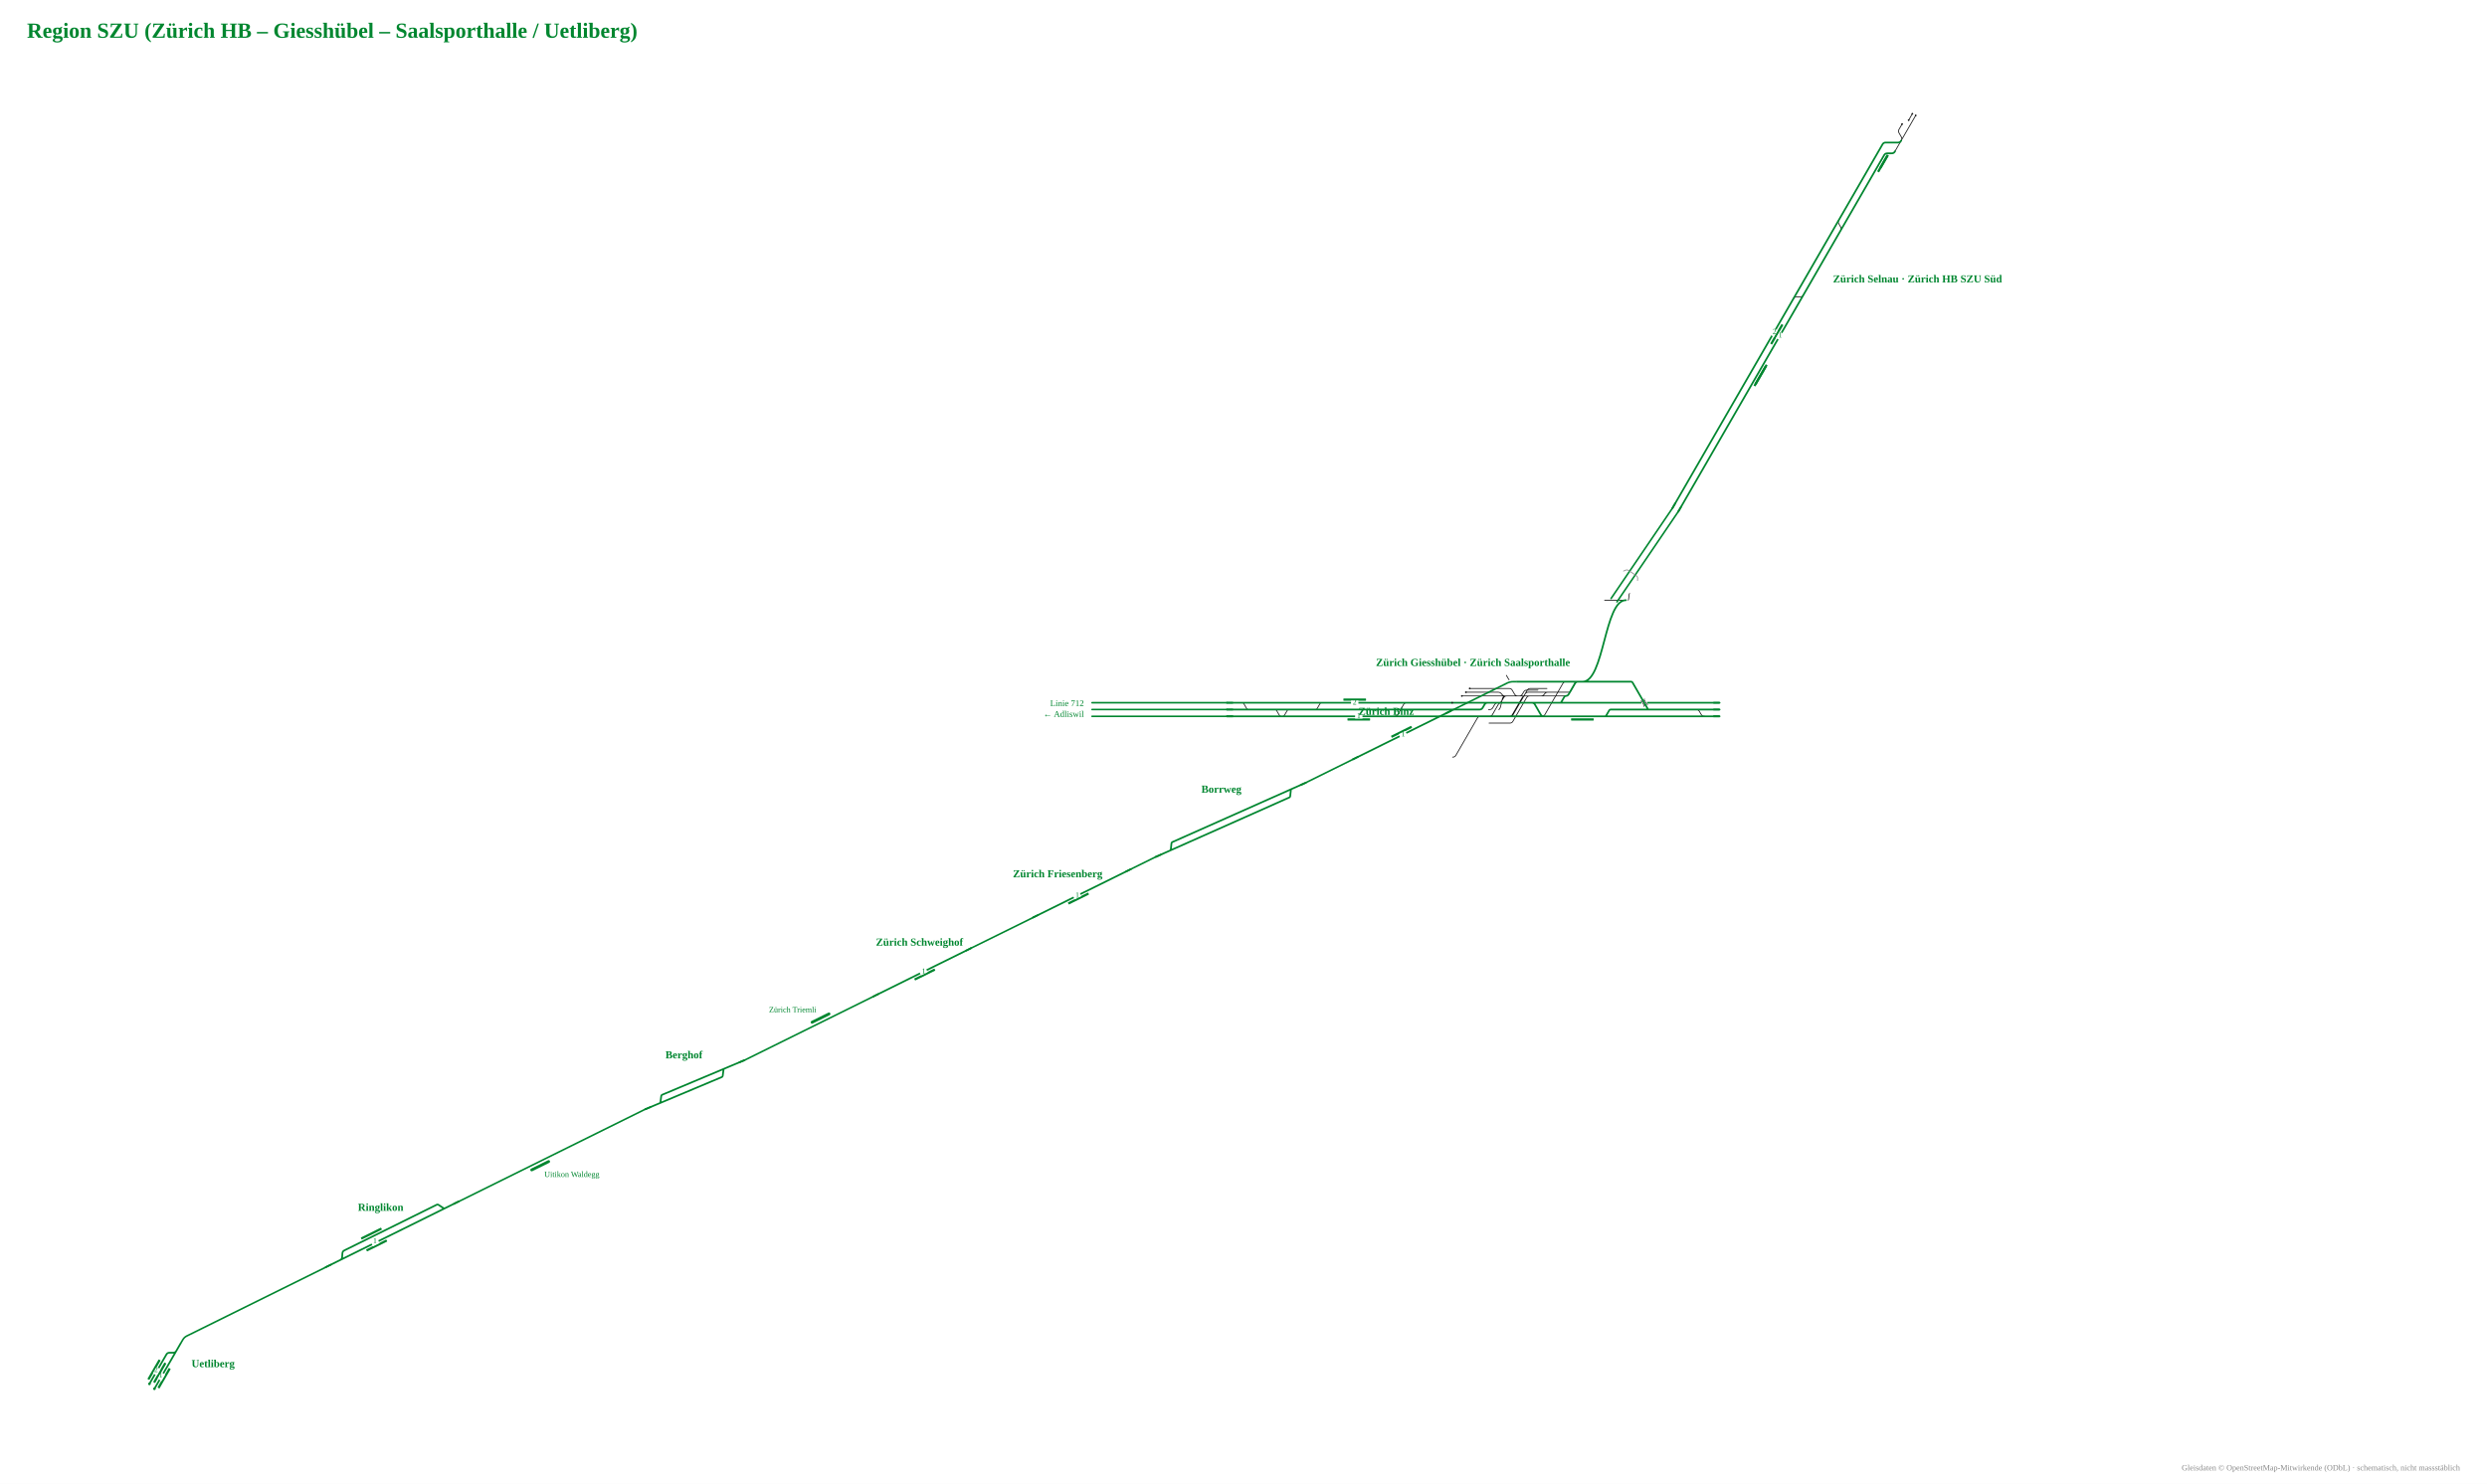
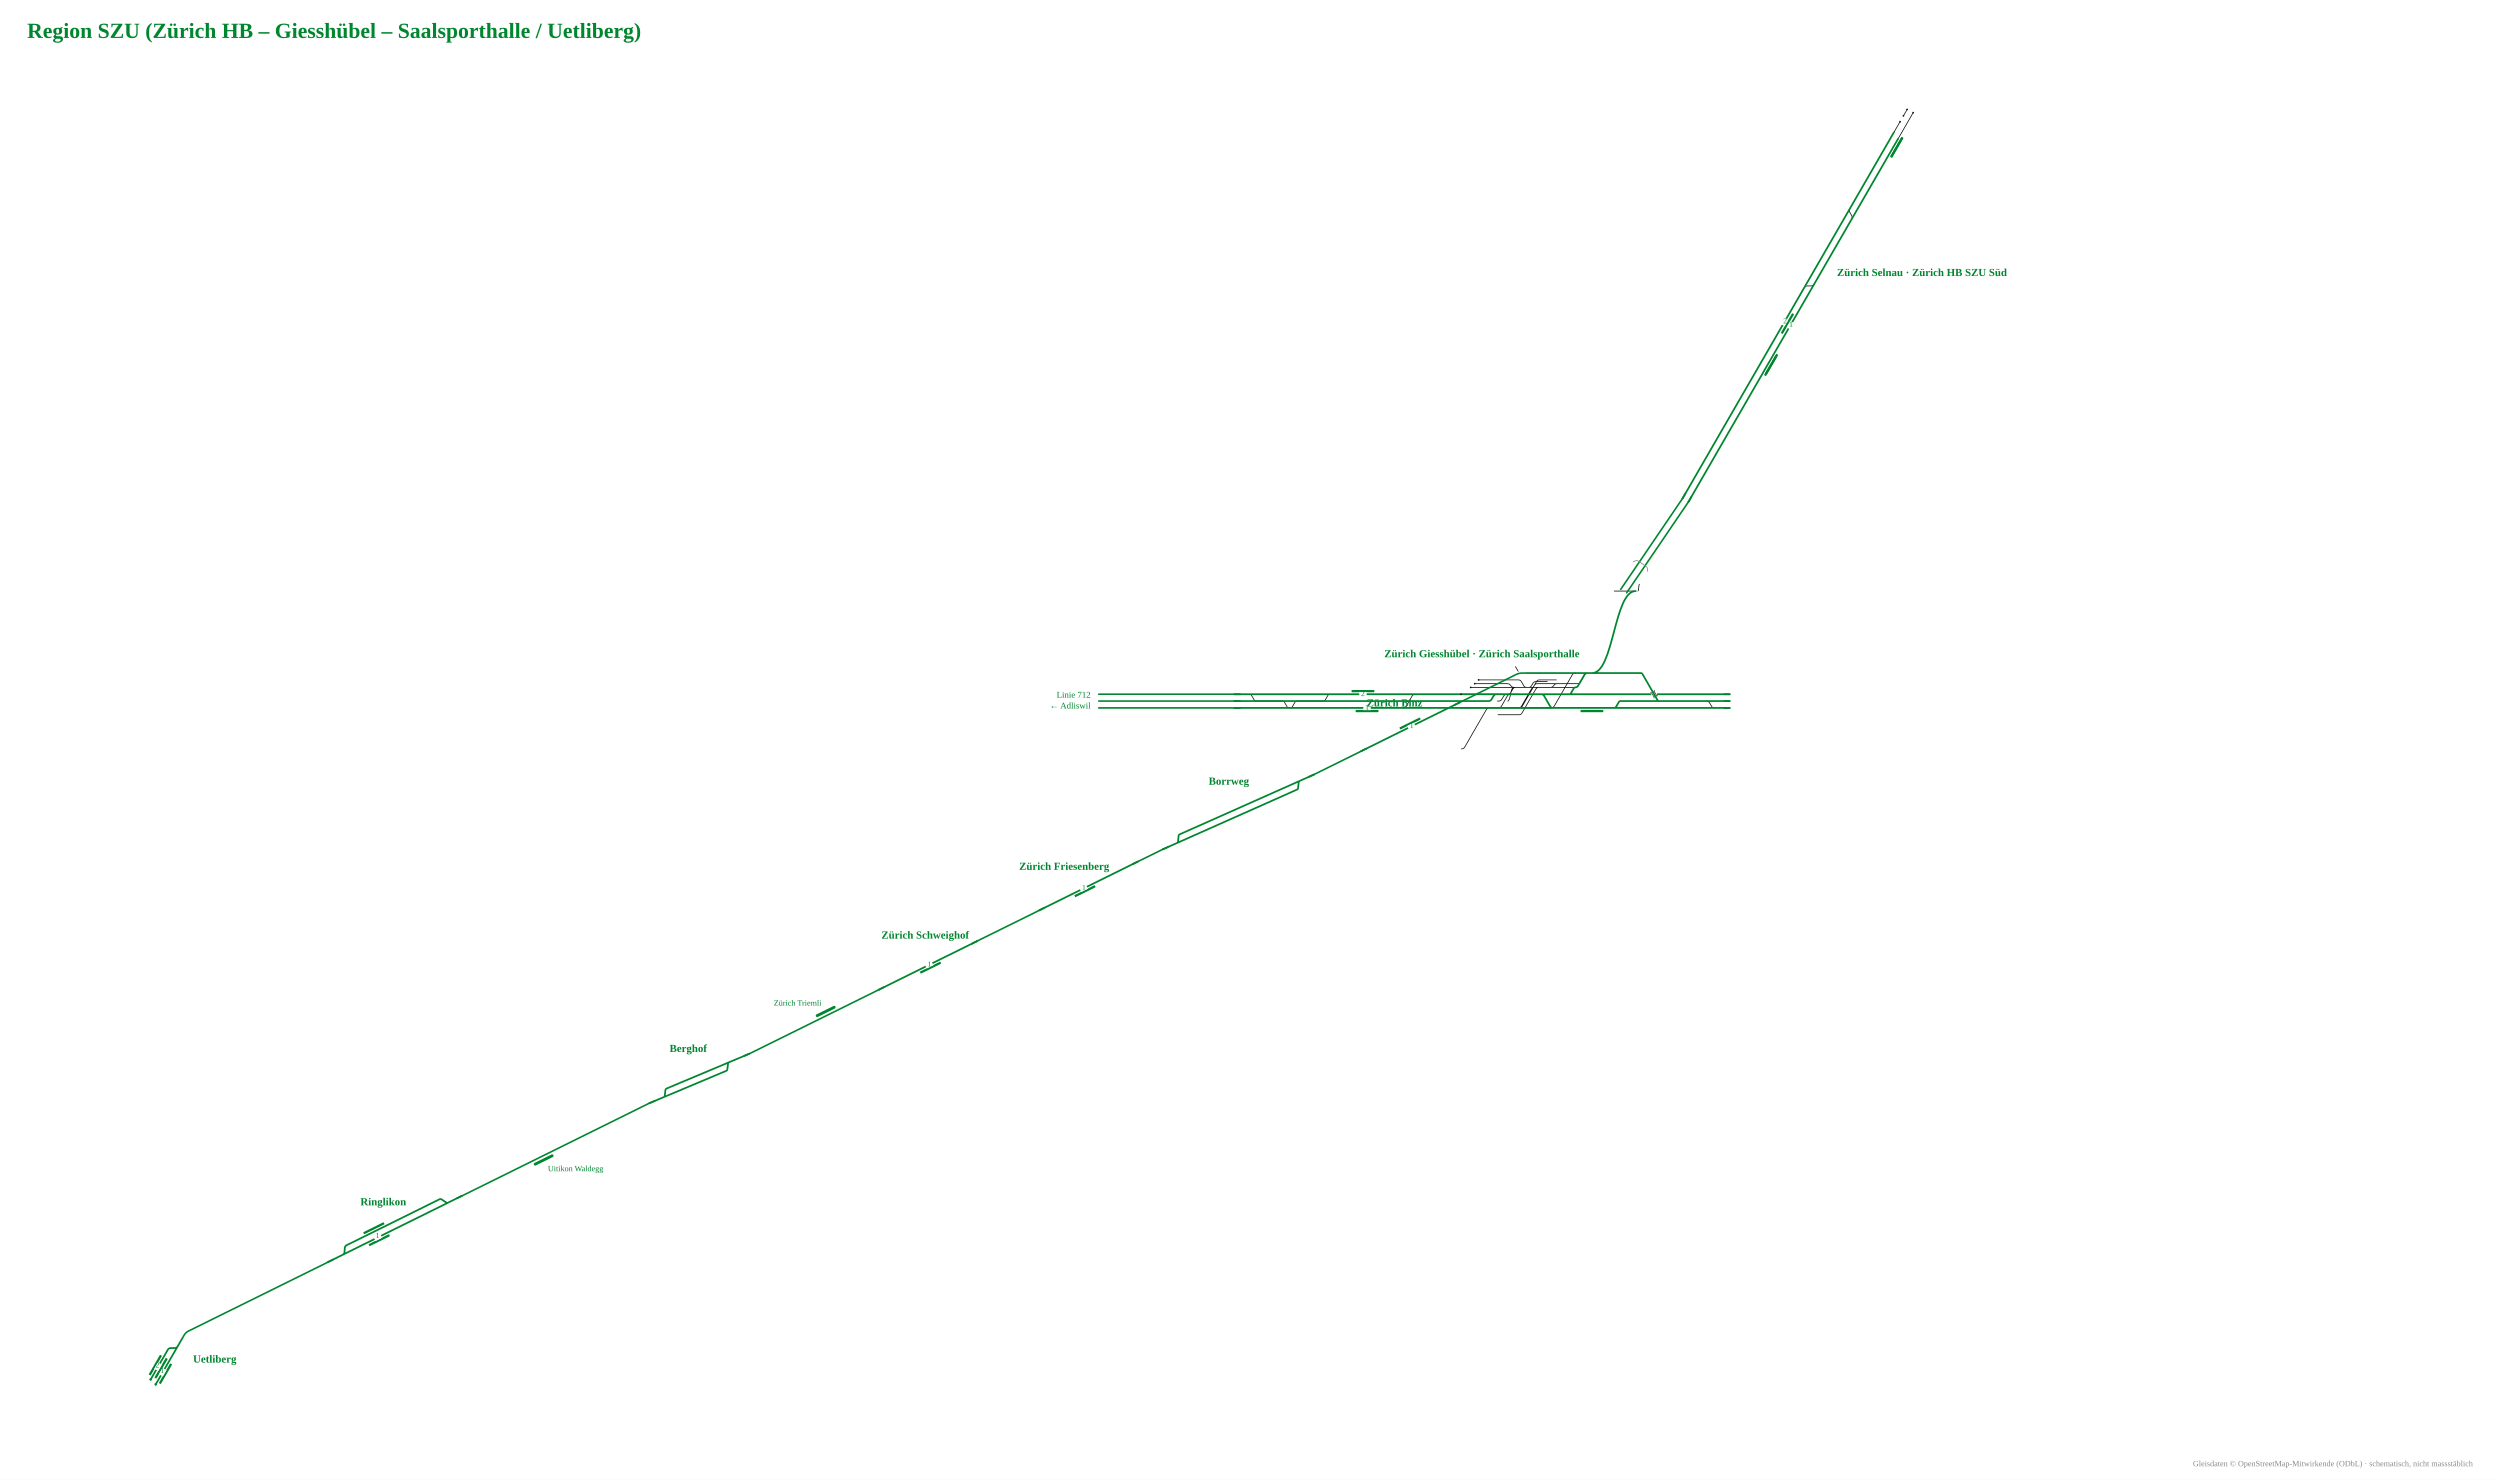
- <svg xmlns="http://www.w3.org/2000/svg" viewBox="-1546 -1047 3690 2202" width="3690" height="2202" font-family="Fira Sans, Source Sans 3, Helvetica, Arial, sans-serif">
-   <rect x="-1546" y="-1047" width="3690" height="2202" fill="#fff" />
-   <g data-st="zurich_selnau" data-name="Zürich Selnau" transform="translate(1139.7,-633.9) rotate(-60) translate(-384.4,-52.6) scale(0.42)">
+ <svg xmlns="http://www.w3.org/2000/svg" viewBox="-1544 -1030 3688 2183" width="3688" height="2183" font-family="Fira Sans, Source Sans 3, Helvetica, Arial, sans-serif">
+   <rect x="-1544" y="-1030" width="3688" height="2183" fill="#fff" />
+   <g data-st="zurich_selnau" data-name="Zürich Selnau" transform="translate(1131.9,-628.8) rotate(-60) translate(-373.3,-47.0) scale(0.42)">
    <g fill="none" stroke-linecap="round" stroke-linejoin="round">
-       <path d="M1498.2,160.4H1600.3 M1116.0,134.0H1116.0Q1123.0,134.0 1126.5,127.9L1133.4,116.1Q1136.9,110.0 1143.9,110.0H1143.9 M824.0,110.0H824.0Q831.0,110.0 834.5,116.1L841.4,127.9Q844.9,134.0 851.9,134.0H851.9 M1453.7,160.4H1498.2 M1573.5,147.2H1599.5 M1497.7,160.4H1498.7Q1505.7,160.4 1509.2,154.3L1517.4,140.1Q1520.9,134.0 1527.9,134.0H1528.9 M1526.9,134.0H1549.9" stroke="#111" stroke-width="2.74" />
-       <path d="M258.7,134.0H330.6 M-31.7,134.0H258.7 M819.8,110.0H824.0 M330.8,110.0H626.9 M330.6,134.0H628.7 M1167.8,134.0H1357.5 M700.6,134.0H751.8 M1168.3,110.0H1367.1 M699.1,110.0H751.2 M841.4,134.0H851.9 M-31.7,110.0H260.1 M260.1,110.0H330.8 M1452.6,110.0H1453.6Q1460.6,110.0 1464.1,116.1L1486.2,154.3Q1489.7,160.4 1496.7,160.4H1497.7 M1422.4,134.0H1423.4Q1430.4,134.0 1433.9,140.1L1442.2,154.3Q1445.7,160.4 1452.7,160.4H1453.7 M1093.3,134.0H1116.0 M1130.9,110.0H1143.9 M851.9,134.0H878.6 M751.2,110.0H819.8 M824.0,110.0H841.9 M820.3,134.0H841.4 M1116.0,134.0H1130.8 M1143.9,110.0H1168.3 M970.3,134.0H1093.3 M1103.2,110.0H1130.9 M1357.5,134.0H1424.4 M1367.1,110.0H1454.6 M628.7,134.0H700.6 M626.9,110.0H699.1 M751.8,134.0H820.3 M893.8,110.0H907.3 M930.3,134.0H970.3 M1130.8,134.0H1167.8 M841.9,110.0H893.8 M878.6,134.0H930.3 M969.6,110.0H1103.2 M907.3,110.0H969.6" stroke="#00862f" stroke-width="6.17" />
+       <path d="M1456.8,134.0H1547.7 M1116.0,134.0H1116.0Q1123.0,134.0 1126.5,127.9L1133.4,116.1Q1136.9,110.0 1143.9,110.0H1143.9 M824.0,110.0H824.0Q831.0,110.0 834.5,116.1L841.4,127.9Q844.9,134.0 851.9,134.0H851.9 M1441.1,134.0H1456.8 M1520.9,110.0H1546.9 M1453.3,110.0H1474.2 M1474.2,110.0H1497.2" stroke="#111" stroke-width="2.74" />
+       <path d="M258.7,134.0H330.6 M-31.7,134.0H258.7 M819.8,110.0H824.0 M330.8,110.0H626.9 M330.6,134.0H628.7 M1167.8,134.0H1357.5 M700.6,134.0H751.8 M1168.3,110.0H1367.1 M699.1,110.0H751.2 M841.4,134.0H851.9 M-31.7,110.0H260.1 M260.1,110.0H330.8 M1446.9,110.0H1453.3 M1424.4,134.0H1441.1 M1093.3,134.0H1116.0 M1130.9,110.0H1143.9 M851.9,134.0H878.6 M751.2,110.0H819.8 M824.0,110.0H841.9 M820.3,134.0H841.4 M1116.0,134.0H1130.8 M1143.9,110.0H1168.3 M970.3,134.0H1093.3 M1103.2,110.0H1130.9 M1357.5,134.0H1424.4 M1367.1,110.0H1446.9 M628.7,134.0H700.6 M626.9,110.0H699.1 M751.8,134.0H820.3 M893.8,110.0H907.3 M930.3,134.0H970.3 M1130.8,134.0H1167.8 M841.9,110.0H893.8 M878.6,134.0H930.3 M969.6,110.0H1103.2 M907.3,110.0H969.6" stroke="#00862f" stroke-width="6.17" />
    </g>
    <rect x="645.3" y="118.0" width="80.0" height="8" rx="1.5" fill="#00862f" />
-     <rect x="1377.0" y="141.0" width="52.8" height="8" rx="1.5" fill="#00862f" />
-     <rect x="1361.1" y="141.0" width="68.7" height="8" rx="1.5" fill="#00862f" />
+     <rect x="1372.7" y="141.0" width="80.0" height="8" rx="1.5" fill="#00862f" />
+     <rect x="1374.0" y="141.0" width="80.0" height="8" rx="1.5" fill="#00862f" />
    <rect x="487.5" y="141.0" width="80.0" height="8" rx="1.5" fill="#00862f" />
    <rect x="494.2" y="141.0" width="80.0" height="8" rx="1.5" fill="#00862f" />
-     <circle cx="1600.3" cy="160.4" r="3.2" fill="#111" />
-     <circle cx="1573.5" cy="147.2" r="3.2" fill="#111" />
-     <circle cx="1599.5" cy="147.2" r="3.2" fill="#111" />
-     <circle cx="1549.9" cy="134.0" r="3.2" fill="#111" />
+     <circle cx="1547.7" cy="134.0" r="3.2" fill="#111" />
+     <circle cx="1520.9" cy="110.0" r="3.2" fill="#111" />
+     <circle cx="1546.9" cy="110.0" r="3.2" fill="#111" />
+     <circle cx="1497.2" cy="110.0" r="3.2" fill="#111" />
    <rect x="672.3" y="126.0" width="26" height="16" fill="#fff" />
    <text transform="rotate(60 685.3 136.5)" x="685.3" y="140.5" font-size="27.1" text-anchor="middle" fill="#00862f">1</text>
    <rect x="672.3" y="102.0" width="26" height="16" fill="#fff" />
    <text transform="rotate(60 685.3 112.5)" x="685.3" y="116.5" font-size="27.1" text-anchor="middle" fill="#00862f">2</text>
    <path d="M-9.7,134.0H-31.7" stroke="#00862f" stroke-width="6.17" fill="none" />
    <path d="M-9.7,110.0H-31.7" stroke="#00862f" stroke-width="6.17" fill="none" />
  </g>
-   <text x="1173.7" y="-627.9" font-size="16" font-weight="700" text-anchor="start" fill="#00862f">Zürich Selnau · Zürich HB SZU Süd</text>
-   <g data-st="ringlikon" data-name="Ringlikon" transform="translate(-964.3,783.9) rotate(153.6861) translate(-205.9,-47.0) scale(0.42)">
+   <text x="1165.9" y="-622.8" font-size="16" font-weight="700" text-anchor="start" fill="#00862f">Zürich Selnau · Zürich HB SZU Süd</text>
+   <g data-st="ringlikon" data-name="Ringlikon" transform="translate(-961.7,782.2) rotate(153.6861) translate(-205.9,-47.0) scale(0.42)">
    <g fill="none" stroke-linecap="round" stroke-linejoin="round">
      <path d="" stroke="#111" stroke-width="2.74" />
      <path d="M666.3,110.0H694.4 M666.5,134.0H667.5Q674.5,134.0 678.0,127.9L684.9,116.1Q688.4,110.0 695.4,110.0H696.4 M262.8,110.0H282.7 M227.5,110.0H262.8 M612.1,134.0H666.5 M282.7,110.0H282.7Q285.7,110.0 287.3,112.7L298.0,131.3Q299.6,134.0 302.7,134.0H302.7M302.7,134.0H350.5 M694.4,110.0H706.7 M706.7,110.0H752.9 M613.4,110.0H666.3 M282.7,110.0H350.6 M350.5,134.0H499.2 M571.5,134.0H612.1 M350.6,110.0H499.0 M571.0,110.0H613.4 M499.2,134.0H571.5 M499.0,110.0H571.0" stroke="#00862f" stroke-width="6.17" />
    </g>
    <rect x="517.3" y="95.0" width="80.0" height="8" rx="1.5" fill="#00862f" />
    <rect x="515.5" y="141.0" width="80.0" height="8" rx="1.5" fill="#00862f" />
    <rect x="544.3" y="102.0" width="26" height="16" fill="#fff" />
    <text transform="rotate(-153.6861 557.3 112.5)" x="557.3" y="116.5" font-size="27.1" text-anchor="middle" fill="#00862f">1</text>
    <path d="M249.5,110.0H227.5" stroke="#00862f" stroke-width="6.17" fill="none" />
    <path d="M730.9,110.0H752.9" stroke="#00862f" stroke-width="6.17" fill="none" />
  </g>
-   <text x="-981.2" y="749.8" font-size="16" font-weight="700" text-anchor="middle" fill="#00862f">Ringlikon</text>
-   <g data-st="uetliberg" data-name="Uetliberg" transform="translate(-1295.8,975.8) rotate(120) translate(-140.1,-47.0) scale(0.42)">
+   <text x="-978.6" y="748.1" font-size="16" font-weight="700" text-anchor="middle" fill="#00862f">Ringlikon</text>
+   <g data-st="uetliberg" data-name="Uetliberg" transform="translate(-1293.2,974.1) rotate(120) translate(-140.1,-47.0) scale(0.42)">
    <g fill="none" stroke-linecap="round" stroke-linejoin="round">
      <path d="" stroke="#111" stroke-width="2.74" />
      <path d="M282.0,110.0H283.0Q290.0,110.0 293.5,116.1L300.4,127.9Q303.9,134.0 310.9,134.0H311.9 M423.0,110.0H437.3 M273.7,110.0H282.0 M282.0,110.0H310.2 M226.8,110.0H273.7 M309.9,134.0H329.1 M310.2,110.0H328.5 M421.8,134.0H431.1 M328.5,110.0H423.0 M329.1,134.0H421.8" stroke="#00862f" stroke-width="6.17" />
    </g>
    <rect x="339.5" y="141.0" width="80.0" height="8" rx="1.5" fill="#00862f" />
    <rect x="347.8" y="95.0" width="80.0" height="8" rx="1.5" fill="#00862f" />
    <rect x="338.8" y="118.0" width="80.0" height="8" rx="1.5" fill="#00862f" />
    <circle cx="437.3" cy="110.0" r="4.5" fill="#00862f" />
    <circle cx="431.1" cy="134.0" r="4.5" fill="#00862f" />
    <rect x="374.8" y="102.0" width="26" height="16" fill="#fff" />
    <text transform="rotate(-120 387.8 112.5)" x="387.8" y="116.5" font-size="27.1" text-anchor="middle" fill="#00862f">1</text>
    <rect x="366.5" y="126.0" width="26" height="16" fill="#fff" />
    <text transform="rotate(-120 379.5 136.5)" x="379.5" y="140.5" font-size="27.1" text-anchor="middle" fill="#00862f">2</text>
    <path d="M248.8,110.0H226.8" stroke="#00862f" stroke-width="6.17" fill="none" />
  </g>
-   <text x="-1261.8" y="981.8" font-size="16" font-weight="700" text-anchor="start" fill="#00862f">Uetliberg</text>
-   <g data-st="zurich_giesshubel" data-name="Zürich Giesshübel" transform="translate(639.5,-13.9) rotate(0) translate(-460.0,-67.7) scale(0.42)">
+   <text x="-1259.2" y="980.1" font-size="16" font-weight="700" text-anchor="start" fill="#00862f">Uetliberg</text>
+   <g data-st="zurich_giesshubel" data-name="Zürich Giesshübel" transform="translate(642.1,-15.6) rotate(0) translate(-460.0,-67.7) scale(0.42)">
    <g fill="none" stroke-linecap="round" stroke-linejoin="round">
      <path d="M1643.4,-178.0C1646.0,-178.0 1646.0,-202.0 1648.5,-202.0 M1560.2,-178.0H1587.7M1587.7,-178.0L1601.7,-178.0M1601.7,-178.0H1629.2 M1149.9,184.4H1185.2M1185.2,184.4H1186.2Q1193.2,184.4 1196.7,178.3L1203.6,166.5Q1207.1,160.4 1214.1,160.4H1215.1M1215.1,160.4H1354.3 M1256.1,160.4H1335.8M1335.8,160.4H1335.8Q1342.6,160.4 1346.7,155.0L1348.5,152.6Q1352.6,147.2 1359.4,147.2H1359.4M1359.4,147.2H1386.0 M818.9,232.4H818.9Q825.9,232.4 829.4,226.3L850.1,190.5Q853.6,184.4 860.6,184.4H860.6 M1152.0,256.4H1224.6M1224.6,256.4H1225.6Q1232.6,256.4 1236.1,250.3L1284.5,166.5Q1288.0,160.4 1295.0,160.4H1296.0M1296.0,160.4H1356.4 M1225.1,232.4H1225.4M1225.4,232.4H1226.4Q1233.4,232.4 1236.9,226.3L1286.8,140.1Q1290.3,134.0 1297.3,134.0H1298.3M1298.3,134.0H1356.5 M1223.9,232.4H1223.9Q1230.9,232.4 1234.4,226.3L1268.9,166.5Q1272.4,160.4 1279.4,160.4H1334.8 M1183.6,160.4H1225.0M1225.0,160.4L1239.0,160.4M1239.0,160.4H1355.3 M1223.4,134.0H1223.4Q1230.4,134.0 1233.9,140.1L1242.2,154.3Q1245.7,160.4 1252.7,160.4H1256.1 M1356.4,160.4H1422.8 M1226.2,160.4H1258.1M1258.1,160.4H1259.1Q1266.1,160.4 1269.6,154.3L1274.5,145.9Q1278.0,139.8 1285.0,139.8H1286.0M1286.0,139.8H1324.8 M1224.7,232.4H1337.7M1337.7,232.4H1338.7Q1345.7,232.4 1349.2,226.3L1412.8,116.1Q1416.3,110.0 1423.3,110.0H1424.3 M1387.2,147.2H1435.2M1435.2,147.2H1435.2Q1438.2,147.2 1439.7,144.6L1458.2,112.6Q1459.7,110.0 1462.7,110.0H1462.7 M1184.5,147.2H1184.5Q1191.5,147.2 1195.7,152.8L1197.2,154.8Q1201.5,160.4 1208.5,160.4H1225.5 M1023.2,376.4H1024.2Q1031.2,376.4 1034.7,370.3L1110.8,238.5Q1114.3,232.4 1121.3,232.4H1122.3 M1151.8,232.4H1245.5 M491.8,208.4H539.7M539.7,208.4H539.7Q542.8,208.4 544.3,205.7L555.1,187.1Q556.6,184.4 559.7,184.4H559.7 M348.6,208.4H396.4M396.4,208.4H396.4Q399.5,208.4 401.0,211.1L411.8,229.7Q413.4,232.4 416.4,232.4H416.4 M1386.0,147.2H1387.2 M1232.2,110.0Q1226.2,110.0 1223.2,104.8L1213.2,87.5 M1224.3,232.4H1225.6M1225.6,232.4H1226.6Q1233.6,232.4 1237.1,226.3L1279.3,153.3Q1282.8,147.2 1289.8,147.2H1290.8M1290.8,147.2H1386.0 M1120.3,232.4H1151.8 M1120.3,232.4H1152.4M1152.4,232.4H1153.4Q1160.4,232.4 1163.9,226.3L1184.6,190.5Q1188.1,184.4 1195.1,184.4H1196.1M1196.1,184.4H1226.2 M1021.2,232.4H1022.6M1022.6,232.4L1036.6,232.4M1036.6,232.4H1120.3 M280.7,184.4H280.7Q283.8,184.4 285.3,187.1L296.1,205.7Q297.6,208.4 300.7,208.4H300.7M300.7,208.4H348.6 M424.0,232.4H424.0Q427.1,232.4 428.6,229.7L439.4,211.1Q440.9,208.4 444.0,208.4H444.0M444.0,208.4H491.8 M1150.0,208.4H1153.5M1153.5,208.4H1154.5Q1161.5,208.4 1165.0,202.3L1171.9,190.5Q1175.4,184.4 1182.4,184.4H1183.4M1183.4,184.4H1186.2 M1186.1,208.4C1195.6,208.4 1195.6,162.2 1205.1,162.2 M1021.9,184.4H1149.9 M1055.9,160.4H1183.6 M1070.1,147.2H1184.5 M1083.6,134.0H1223.4 M1883.3,208.4H1884.3Q1891.3,208.4 1894.8,214.5L1901.7,226.3Q1905.2,232.4 1912.2,232.4H1913.2" stroke="#111" stroke-width="2.74" />
      <path d="M708.5,232.4H753.5 M611.3,232.4H690.0 M1489.0,232.4H1503.7 M1619.1,232.4H1642.9 M1911.2,232.4H1966.4 M1911.1,208.4H1966.4 M1629.0,208.4H1717.0 M1475.9,110.0H1482.3 M1606.2,110.0H1654.2M1654.2,110.0H1654.2Q1657.2,110.0 1658.7,112.6L1712.5,205.8Q1714.0,208.4 1717.0,208.4H1717.0 M1462.7,110.0H1463.5 M1355.3,232.4H1424.4 M1355.3,232.4H1424.4 M810.1,232.4H818.9 M1354.9,184.4H1402.8M1402.8,184.4H1402.8Q1405.9,184.4 1407.4,181.7L1418.2,163.1Q1419.7,160.4 1422.8,160.4H1422.8 M844.2,184.4H860.6 M419.2,232.4H424.0 M703.4,184.4H742.2 M611.2,184.4H677.5 M273.5,184.4H280.7 M492.2,184.4H559.7 M348.0,232.4H416.4 M1559.8,232.4H1561.2 M1482.3,110.0H1506.0 M1482.3,110.0C1558.9,110.0 1558.9,-178.0 1635.4,-178.0 M1465.9,110.0H1475.9 M1561.2,232.4H1561.2Q1564.2,232.4 1565.8,229.7L1576.6,211.1Q1578.1,208.4 1581.2,208.4H1581.2M1581.2,208.4H1629.0 M1506.0,110.0H1606.2 M1516.4,232.4H1559.8 M1561.2,232.4H1619.1 M1472.0,232.4H1489.0 M1503.7,232.4H1516.4 M1463.5,110.0H1465.9 M1424.4,232.4H1438.4 M1227.2,184.4H1303.4Q1310.4,184.4 1313.9,190.5L1334.6,226.3Q1338.1,232.4 1345.1,232.4H1355.3 M1019.6,232.4H1355.3 M1227.2,184.4H1354.9 M818.9,232.4H843.5 M766.7,232.4H810.1 M860.6,184.4H868.8 M810.7,184.4H844.2 M1424.3,110.0H1462.7 M1386.4,110.0H1424.3 M1232.2,110.0H1386.4 M1422.8,160.4H1422.8Q1429.8,160.4 1433.3,154.3L1455.4,116.1Q1458.9,110.0 1465.9,110.0H1465.9 M1019.7,208.4H1117.8M1117.8,208.4H1118.8Q1125.8,208.4 1129.3,202.3L1136.2,190.5Q1139.7,184.4 1146.7,184.4H1147.7M1147.7,184.4H1227.2 M424.0,232.4H492.4 M559.7,184.4H572.0 M273.3,232.4H348.0 M416.4,232.4H419.2 M280.7,184.4H397.0 M397.0,184.4H492.2 M225.5,184.4H273.5 M225.5,232.4H273.3 M492.4,232.4H611.3 M753.5,232.4H766.7 M572.0,184.4H611.2 M690.0,232.4H708.5 M677.5,184.4H703.4 M1438.4,232.4H1472.0 M868.8,184.4H893.0 M843.5,232.4H891.8 M742.2,184.4H810.7 M225.5,232.4H1006.7 M891.8,232.4H1966.4 M1642.9,232.4H1911.2 M1717.0,208.4H1883.3 M1006.7,232.4H1019.6 M225.5,208.4H1019.7 M893.0,184.4H1966.4 M1883.3,208.4H1911.1" stroke="#00862f" stroke-width="6.17" />
    </g>
    <rect x="651.8" y="239.4" width="80.0" height="8" rx="1.5" fill="#00862f" />
    <rect x="637.4" y="169.4" width="80.0" height="8" rx="1.5" fill="#00862f" />
    <rect x="1441.7" y="239.4" width="80.0" height="8" rx="1.5" fill="#00862f" />
    <circle cx="1021.9" cy="184.4" r="3.2" fill="#111" />
    <circle cx="1055.9" cy="160.4" r="3.2" fill="#111" />
    <circle cx="1070.1" cy="147.2" r="3.2" fill="#111" />
    <circle cx="1083.6" cy="134.0" r="3.2" fill="#111" />
    <rect x="678.8" y="224.4" width="26" height="16" fill="#fff" />
    <text x="691.8" y="238.9" font-size="27.1" text-anchor="middle" fill="#00862f">1</text>
    <rect x="664.4" y="176.4" width="26" height="16" fill="#fff" />
    <text x="677.4" y="190.9" font-size="27.1" text-anchor="middle" fill="#00862f">2</text>
    <path d="M1944.4,232.4H1966.4" stroke="#00862f" stroke-width="6.17" fill="none" />
    <path d="M1944.4,208.4H1966.4" stroke="#00862f" stroke-width="6.17" fill="none" />
    <path d="M1248.2,110.0H1226.2" stroke="#00862f" stroke-width="6.17" fill="none" />
    <path d="M247.5,184.4H225.5" stroke="#00862f" stroke-width="6.17" fill="none" />
    <path d="M247.5,232.4H225.5" stroke="#00862f" stroke-width="6.17" fill="none" />
    <path d="M247.5,232.4H225.5" stroke="#00862f" stroke-width="6.17" fill="none" />
    <path d="M1944.4,232.4H1966.4" stroke="#00862f" stroke-width="6.17" fill="none" />
    <path d="M247.5,208.4H225.5" stroke="#00862f" stroke-width="6.17" fill="none" />
    <path d="M1944.4,184.4H1966.4" stroke="#00862f" stroke-width="6.17" fill="none" />
    <path d="M1690.1,184.4L1710.1,184.4" stroke="#fff" stroke-width="13.03" />
    <path d="M1694.1,174.0L1706.1,194.8" stroke="#00862f" stroke-width="6.17" fill="none" />
    <path d="M1701.3,169.9L1700.2,174.0L1709.2,189.5L1713.3,190.6" fill="none" stroke="#111" stroke-width="2.06" />
    <path d="M1687.0,178.2L1691.1,179.3L1700.1,194.8L1699.0,198.9" fill="none" stroke="#111" stroke-width="2.06" />
  </g>
-   <text x="639.5" y="-58.7" font-size="16" font-weight="700" text-anchor="middle" fill="#00862f">Zürich Giesshübel · Zürich Saalsporthalle</text>
-   <g data-st="zurich_binz" data-name="Zürich Binz" transform="translate(525.3,43.5) rotate(-26.31387) translate(-136.9,-42.0) scale(0.42)">
+   <text x="642.1" y="-60.4" font-size="16" font-weight="700" text-anchor="middle" fill="#00862f">Zürich Giesshübel · Zürich Saalsporthalle</text>
+   <g data-st="zurich_binz" data-name="Zürich Binz" transform="translate(527.9,41.8) rotate(-26.31387) translate(-136.9,-42.0) scale(0.42)">
    <g fill="none" stroke-linecap="round" stroke-linejoin="round">
      <path d="" stroke="#111" stroke-width="2.74" />
      <path d="M271.6,110.0H295.8 M414.4,110.0H537.4 M396.2,110.0H414.4 M295.8,110.0H344.9 M344.9,110.0H396.2 M151.0,110.0H271.6" stroke="#00862f" stroke-width="6.17" />
    </g>
    <rect x="308.2" y="95.0" width="80.0" height="8" rx="1.5" fill="#00862f" />
    <rect x="335.2" y="102.0" width="26" height="16" fill="#fff" />
    <text transform="rotate(26.31387 348.2 112.5)" x="348.2" y="116.5" font-size="27.1" text-anchor="middle" fill="#00862f">1</text>
    <path d="M515.4,110.0H537.4" stroke="#00862f" stroke-width="6.17" fill="none" />
    <path d="M173.0,110.0H151.0" stroke="#00862f" stroke-width="6.17" fill="none" />
  </g>
-   <text x="510.7" y="13.9" font-size="16" font-weight="700" text-anchor="middle" fill="#00862f">Zürich Binz</text>
-   <g data-st="zurich_friesenberg" data-name="Zürich Friesenberg" transform="translate(38.0,284.5) rotate(-26.31387) translate(-134.1,-42.0) scale(0.42)">
+   <text x="513.2" y="12.2" font-size="16" font-weight="700" text-anchor="middle" fill="#00862f">Zürich Binz</text>
+   <g data-st="zurich_friesenberg" data-name="Zürich Friesenberg" transform="translate(40.5,282.8) rotate(-26.31387) translate(-134.1,-42.0) scale(0.42)">
    <g fill="none" stroke-linecap="round" stroke-linejoin="round">
      <path d="" stroke="#111" stroke-width="2.74" />
      <path d="M177.8,110.0H319.3 M319.3,110.0H368.5 M368.5,110.0H564.2" stroke="#00862f" stroke-width="6.17" />
    </g>
    <rect x="311.6" y="117.0" width="80.0" height="8" rx="1.5" fill="#00862f" />
    <rect x="338.6" y="102.0" width="26" height="16" fill="#fff" />
    <text transform="rotate(26.31387 351.6 112.5)" x="351.6" y="116.5" font-size="27.1" text-anchor="middle" fill="#00862f">1</text>
    <path d="M199.8,110.0H177.8" stroke="#00862f" stroke-width="6.17" fill="none" />
    <path d="M542.2,110.0H564.2" stroke="#00862f" stroke-width="6.17" fill="none" />
  </g>
-   <text x="23.3" y="254.9" font-size="16" font-weight="700" text-anchor="middle" fill="#00862f">Zürich Friesenberg</text>
-   <g data-st="zurich_schweighof" data-name="Zürich Schweighof" transform="translate(-167.0,385.9) rotate(-26.31387) translate(-141.7,-42.0) scale(0.42)">
+   <text x="25.9" y="253.2" font-size="16" font-weight="700" text-anchor="middle" fill="#00862f">Zürich Friesenberg</text>
+   <g data-st="zurich_schweighof" data-name="Zürich Schweighof" transform="translate(-164.4,384.2) rotate(-26.31387) translate(-141.7,-42.0) scale(0.42)">
    <g fill="none" stroke-linecap="round" stroke-linejoin="round">
      <path d="" stroke="#111" stroke-width="2.74" />
      <path d="M110.6,110.0H255.8 M376.9,110.0H497.0 M255.8,110.0H295.4 M295.4,110.0H354.0 M354.0,110.0H376.9" stroke="#00862f" stroke-width="6.17" />
    </g>
    <rect x="268.6" y="117.0" width="80.0" height="8" rx="1.5" fill="#00862f" />
    <rect x="295.6" y="102.0" width="26" height="16" fill="#fff" />
    <text transform="rotate(26.31387 308.6 112.5)" x="308.6" y="116.5" font-size="27.1" text-anchor="middle" fill="#00862f">1</text>
    <path d="M132.6,110.0H110.6" stroke="#00862f" stroke-width="6.17" fill="none" />
    <path d="M475.0,110.0H497.0" stroke="#00862f" stroke-width="6.17" fill="none" />
  </g>
-   <text x="-181.7" y="356.3" font-size="16" font-weight="700" text-anchor="middle" fill="#00862f">Zürich Schweighof</text>
-   <g data-st="berghof" data-name="Berghof" transform="translate(-516.5,558.7) rotate(-22.80277) translate(-177.6,-47.0) scale(0.42)">
+   <text x="-179.1" y="354.6" font-size="16" font-weight="700" text-anchor="middle" fill="#00862f">Zürich Schweighof</text>
+   <g data-st="berghof" data-name="Berghof" transform="translate(-513.9,557.0) rotate(-22.80277) translate(-177.6,-47.0) scale(0.42)">
    <g fill="none" stroke-linecap="round" stroke-linejoin="round">
      <path d="" stroke="#111" stroke-width="2.74" />
      <path d="M472.7,110.0H540.7 M282.2,134.0H354.5 M540.7,110.0H568.6 M568.6,110.0H618.1 M256.6,134.0H282.2 M227.0,134.0H256.6 M282.2,134.0H282.2Q285.2,134.0 286.8,131.3L297.5,112.7Q299.1,110.0 302.2,110.0H302.2M302.2,110.0H354.8 M422.4,110.0H472.7 M472.9,134.0H520.7M520.7,134.0H520.7Q523.8,134.0 525.3,131.3L536.1,112.7Q537.7,110.0 540.7,110.0H540.7 M354.5,134.0H422.8 M354.8,110.0H422.4 M422.8,134.0H472.9" stroke="#00862f" stroke-width="6.17" />
    </g>
    <path d="M596.1,110.0H618.1" stroke="#00862f" stroke-width="6.17" fill="none" />
    <path d="M249.0,134.0H227.0" stroke="#00862f" stroke-width="6.17" fill="none" />
  </g>
-   <text x="-531.2" y="523.6" font-size="16" font-weight="700" text-anchor="middle" fill="#00862f">Berghof</text>
-   <g data-st="borrweg" data-name="Borrweg" transform="translate(281.7,164.2) rotate(-23.99215) translate(-217.0,-47.0) scale(0.42)">
+   <text x="-528.7" y="521.9" font-size="16" font-weight="700" text-anchor="middle" fill="#00862f">Berghof</text>
+   <g data-st="borrweg" data-name="Borrweg" transform="translate(284.3,162.5) rotate(-23.99215) translate(-217.0,-47.0) scale(0.42)">
    <g fill="none" stroke-linecap="round" stroke-linejoin="round">
      <path d="" stroke="#111" stroke-width="2.74" />
      <path d="M682.1,110.0H749.1 M749.1,110.0H760.8 M267.5,134.0H334.7 M681.2,134.0H729.1M729.1,134.0H729.1Q732.2,134.0 733.7,131.3L744.5,112.7Q746.0,110.0 749.1,110.0H749.1 M659.0,110.0H682.1 M245.8,134.0H267.5 M267.5,134.0H267.5Q270.6,134.0 272.2,131.3L282.9,112.7Q284.5,110.0 287.5,110.0H287.5M287.5,110.0H335.4 M212.3,134.0H245.8 M334.7,134.0H681.2 M335.4,110.0H659.0 M760.8,110.0H804.3" stroke="#00862f" stroke-width="6.17" />
    </g>
    <path d="M234.3,134.0H212.3" stroke="#00862f" stroke-width="6.17" fill="none" />
    <path d="M782.3,110.0H804.3" stroke="#00862f" stroke-width="6.17" fill="none" />
  </g>
-   <text x="266.2" y="129.3" font-size="16" font-weight="700" text-anchor="middle" fill="#00862f">Borrweg</text>
-   <path d="M-1277.3,945.6L-1271.3,935.2" stroke="#fff" stroke-width="4.8" fill="none" />
-   <path d="M704.0,-35.4L692.0,-35.4" stroke="#fff" stroke-width="4.8" fill="none" />
-   <path d="M944.0,-287.7L853.1,-153.9" fill="none" stroke="#00862f" stroke-width="2.4" stroke-linecap="round" stroke-linejoin="round" />
-   <path d="M935.3,-292.7L844.4,-158.9" fill="none" stroke="#00862f" stroke-width="2.4" stroke-linecap="round" stroke-linejoin="round" />
-   <path d="M-1062.8,833.6L-1268.6,935.4Q-1272.6,937.3 -1274.8,941.2L-1277.1,945.1" fill="none" stroke="#00862f" stroke-width="2.4" stroke-linecap="round" stroke-linejoin="round" />
-   <path d="M-865.0,735.8L-588.7,599.1" fill="none" stroke="#00862f" stroke-width="2.4" stroke-linecap="round" stroke-linejoin="round" />
-   <path d="M274.2,16.0L74.3,16.0" fill="none" stroke="#00862f" stroke-width="2.4" stroke-linecap="round" stroke-linejoin="round" />
-   <path d="M274.2,5.9L74.3,5.9" fill="none" stroke="#00862f" stroke-width="2.4" stroke-linecap="round" stroke-linejoin="round" />
-   <path d="M274.2,-4.2L74.3,-4.2" fill="none" stroke="#00862f" stroke-width="2.4" stroke-linecap="round" stroke-linejoin="round" />
-   <path d="M703.5,-35.4L699.0,-35.4Q694.5,-35.4 690.5,-33.5L606.8,7.9" fill="none" stroke="#00862f" stroke-width="2.4" stroke-linecap="round" stroke-linejoin="round" />
-   <path d="M461.3,79.9L391.7,114.3" fill="none" stroke="#00862f" stroke-width="2.4" stroke-linecap="round" stroke-linejoin="round" />
-   <path d="M132.0,242.7L168.7,224.6" fill="none" stroke="#00862f" stroke-width="2.4" stroke-linecap="round" stroke-linejoin="round" />
-   <path d="M-13.4,314.7L-105.0,359.9" fill="none" stroke="#00862f" stroke-width="2.4" stroke-linecap="round" stroke-linejoin="round" />
-   <path d="M-250.5,431.9L-441.2,526.2" fill="none" stroke="#00862f" stroke-width="2.4" stroke-linecap="round" stroke-linejoin="round" />
-   <path d="M-757.1,689.1L-732.0,676.7" fill="none" stroke="#00862f" stroke-width="4.2" stroke-linecap="round" stroke-linejoin="round" />
-   <text x="-738.4" y="699.5" font-size="12" font-weight="400" text-anchor="start" fill="#00862f">Uitikon Waldegg</text>
-   <path d="M-316.0,457.6L-341.1,470.0" fill="none" stroke="#00862f" stroke-width="4.2" stroke-linecap="round" stroke-linejoin="round" />
-   <text x="-334.7" y="455.2" font-size="12" font-weight="400" text-anchor="end" fill="#00862f">Zürich Triemli</text>
-   <text x="62.3" y="0.9" font-size="13" font-weight="400" text-anchor="end" fill="#00862f">Linie 712</text>
-   <text x="62.3" y="16.9" font-size="13" font-weight="400" text-anchor="end" fill="#00862f">← Adliswil</text>
-   <path d="M883.6,-185.5L883.8,-188.4Q884.0,-191.3 881.5,-192.9L870.6,-200.4Q868.2,-202.0 865.6,-200.8L862.9,-199.6" fill="none" stroke="#8a8a8a" stroke-width="1.2" stroke-linecap="round" stroke-linejoin="round" />
-   <text x="-1506" y="-991" font-size="32" font-weight="700" fill="#00862f">Region SZU (Zürich HB – Giesshübel – Saalsporthalle / Uetliberg)</text>
-   <text x="2104" y="1135" font-size="12" text-anchor="end" fill="#888">Gleisdaten © OpenStreetMap-Mitwirkende (ODbL) · schematisch, nicht massstäblich</text>
+   <text x="268.8" y="127.6" font-size="16" font-weight="700" text-anchor="middle" fill="#00862f">Borrweg</text>
+   <path d="M-1274.8,943.9L-1268.8,933.5" stroke="#fff" stroke-width="4.8" fill="none" />
+   <path d="M706.6,-37.1L694.6,-37.1" stroke="#fff" stroke-width="4.8" fill="none" />
+   <path d="M946.6,-289.4L855.7,-155.6" fill="none" stroke="#00862f" stroke-width="2.4" stroke-linecap="round" stroke-linejoin="round" />
+   <path d="M937.9,-294.4L846.9,-160.6" fill="none" stroke="#00862f" stroke-width="2.4" stroke-linecap="round" stroke-linejoin="round" />
+   <path d="M-1060.2,831.9L-1266.0,933.6Q-1270.0,935.6 -1272.3,939.5L-1274.5,943.4" fill="none" stroke="#00862f" stroke-width="2.4" stroke-linecap="round" stroke-linejoin="round" />
+   <path d="M-862.4,734.1L-586.1,597.4" fill="none" stroke="#00862f" stroke-width="2.4" stroke-linecap="round" stroke-linejoin="round" />
+   <path d="M276.8,14.3L76.9,14.3" fill="none" stroke="#00862f" stroke-width="2.4" stroke-linecap="round" stroke-linejoin="round" />
+   <path d="M276.8,4.2L76.9,4.2" fill="none" stroke="#00862f" stroke-width="2.4" stroke-linecap="round" stroke-linejoin="round" />
+   <path d="M276.8,-5.9L76.9,-5.9" fill="none" stroke="#00862f" stroke-width="2.4" stroke-linecap="round" stroke-linejoin="round" />
+   <path d="M706.1,-37.1L701.6,-37.1Q697.1,-37.1 693.0,-35.2L609.4,6.2" fill="none" stroke="#00862f" stroke-width="2.4" stroke-linecap="round" stroke-linejoin="round" />
+   <path d="M463.9,78.2L394.3,112.6" fill="none" stroke="#00862f" stroke-width="2.4" stroke-linecap="round" stroke-linejoin="round" />
+   <path d="M134.6,241.0L171.3,222.9" fill="none" stroke="#00862f" stroke-width="2.4" stroke-linecap="round" stroke-linejoin="round" />
+   <path d="M-10.9,313.0L-102.5,358.2" fill="none" stroke="#00862f" stroke-width="2.4" stroke-linecap="round" stroke-linejoin="round" />
+   <path d="M-247.9,430.2L-438.6,524.5" fill="none" stroke="#00862f" stroke-width="2.4" stroke-linecap="round" stroke-linejoin="round" />
+   <path d="M-754.5,687.4L-729.5,675.0" fill="none" stroke="#00862f" stroke-width="4.2" stroke-linecap="round" stroke-linejoin="round" />
+   <text x="-735.8" y="697.8" font-size="12" font-weight="400" text-anchor="start" fill="#00862f">Uitikon Waldegg</text>
+   <path d="M-313.4,455.9L-338.5,468.3" fill="none" stroke="#00862f" stroke-width="4.2" stroke-linecap="round" stroke-linejoin="round" />
+   <text x="-332.2" y="453.5" font-size="12" font-weight="400" text-anchor="end" fill="#00862f">Zürich Triemli</text>
+   <text x="64.9" y="-0.8" font-size="13" font-weight="400" text-anchor="end" fill="#00862f">Linie 712</text>
+   <text x="64.9" y="15.2" font-size="13" font-weight="400" text-anchor="end" fill="#00862f">← Adliswil</text>
+   <path d="M886.2,-187.2L886.4,-190.1Q886.5,-193.0 884.1,-194.6L873.2,-202.1Q870.8,-203.7 868.1,-202.5L865.5,-201.3" fill="none" stroke="#8a8a8a" stroke-width="1.2" stroke-linecap="round" stroke-linejoin="round" />
+   <text x="-1504" y="-974" font-size="32" font-weight="700" fill="#00862f">Region SZU (Zürich HB – Giesshübel – Saalsporthalle / Uetliberg)</text>
+   <text x="2104" y="1133" font-size="12" text-anchor="end" fill="#888">Gleisdaten © OpenStreetMap-Mitwirkende (ODbL) · schematisch, nicht massstäblich</text>
</svg>
